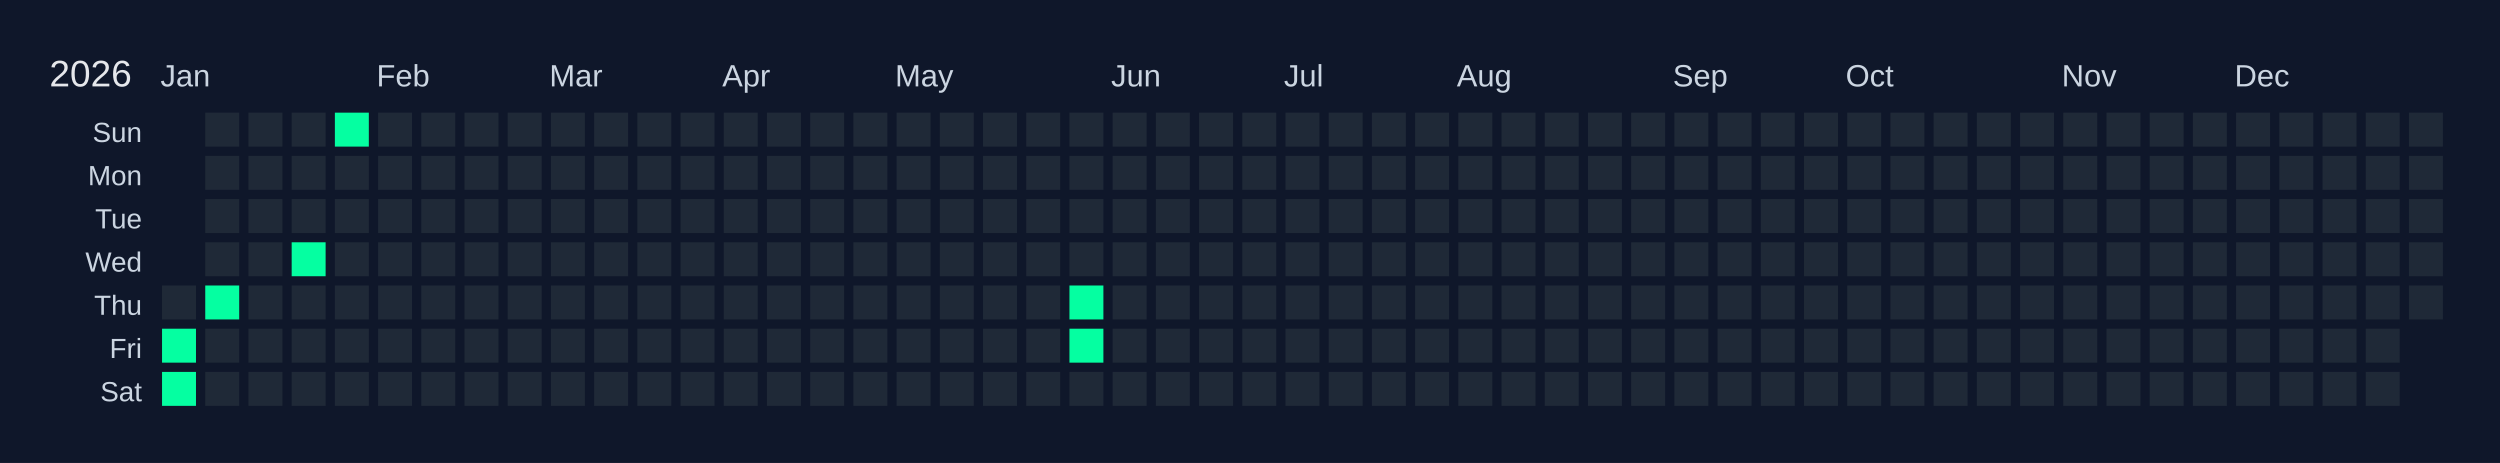
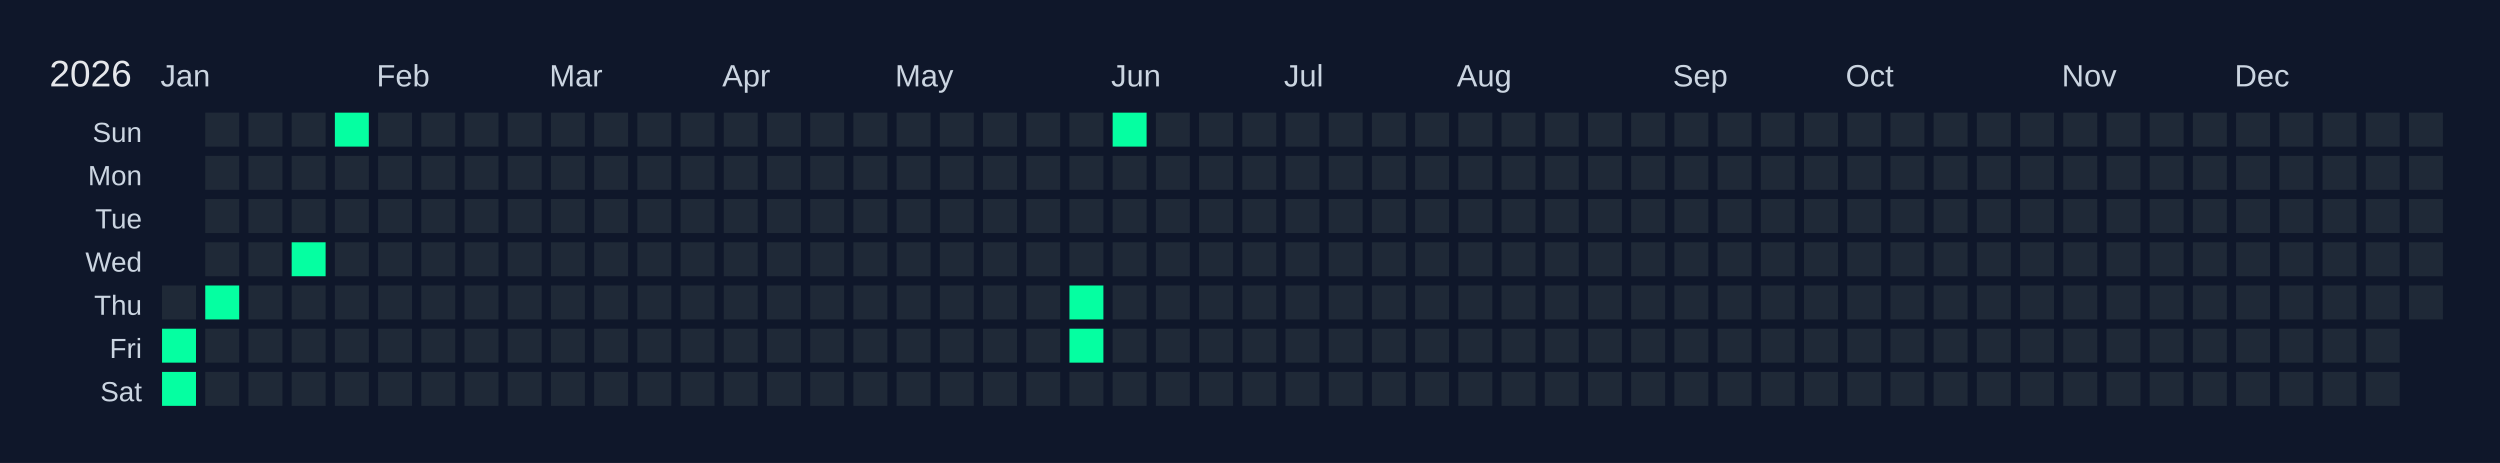
<svg xmlns="http://www.w3.org/2000/svg" width="810" height="150" viewBox="0 0 810 150">
  <rect width="810" height="150" fill="#0f172a" />
  <text x="16" y="28" font-size="12" fill="#e5e7eb" font-family="Arial, sans-serif">2026</text>
  <text x="52" y="28" font-size="10" fill="#cbd5e1" font-family="Arial, sans-serif">Jan</text>
  <text x="122" y="28" font-size="10" fill="#cbd5e1" font-family="Arial, sans-serif">Feb</text>
  <text x="178" y="28" font-size="10" fill="#cbd5e1" font-family="Arial, sans-serif">Mar</text>
  <text x="234" y="28" font-size="10" fill="#cbd5e1" font-family="Arial, sans-serif">Apr</text>
  <text x="290" y="28" font-size="10" fill="#cbd5e1" font-family="Arial, sans-serif">May</text>
  <text x="360" y="28" font-size="10" fill="#cbd5e1" font-family="Arial, sans-serif">Jun</text>
  <text x="416" y="28" font-size="10" fill="#cbd5e1" font-family="Arial, sans-serif">Jul</text>
  <text x="472" y="28" font-size="10" fill="#cbd5e1" font-family="Arial, sans-serif">Aug</text>
  <text x="542" y="28" font-size="10" fill="#cbd5e1" font-family="Arial, sans-serif">Sep</text>
  <text x="598" y="28" font-size="10" fill="#cbd5e1" font-family="Arial, sans-serif">Oct</text>
  <text x="668" y="28" font-size="10" fill="#cbd5e1" font-family="Arial, sans-serif">Nov</text>
  <text x="724" y="28" font-size="10" fill="#cbd5e1" font-family="Arial, sans-serif">Dec</text>
  <text x="46" y="46" font-size="9" fill="#cbd5e1" font-family="Arial, sans-serif" text-anchor="end">Sun</text>
  <text x="46" y="60" font-size="9" fill="#cbd5e1" font-family="Arial, sans-serif" text-anchor="end">Mon</text>
  <text x="46" y="74" font-size="9" fill="#cbd5e1" font-family="Arial, sans-serif" text-anchor="end">Tue</text>
  <text x="46" y="88" font-size="9" fill="#cbd5e1" font-family="Arial, sans-serif" text-anchor="end">Wed</text>
  <text x="46" y="102" font-size="9" fill="#cbd5e1" font-family="Arial, sans-serif" text-anchor="end">Thu</text>
  <text x="46" y="116" font-size="9" fill="#cbd5e1" font-family="Arial, sans-serif" text-anchor="end">Fri</text>
  <text x="46" y="130" font-size="9" fill="#cbd5e1" font-family="Arial, sans-serif" text-anchor="end">Sat</text>
  <g transform="translate(52,36)">
    <rect x="0" y="0" width="12" height="12" fill="#0f172a" stroke="#0f172a" stroke-width="1" />
    <rect x="0" y="14" width="12" height="12" fill="#0f172a" stroke="#0f172a" stroke-width="1" />
    <rect x="0" y="28" width="12" height="12" fill="#0f172a" stroke="#0f172a" stroke-width="1" />
    <rect x="0" y="42" width="12" height="12" fill="#0f172a" stroke="#0f172a" stroke-width="1" />
    <rect x="0" y="56" width="12" height="12" fill="#1f2937" stroke="#0f172a" stroke-width="1" data-date="2026-01-01" />
    <rect x="0" y="70" width="12" height="12" fill="#05ffa1" stroke="#0f172a" stroke-width="1" data-date="2026-01-02" />
    <rect x="0" y="84" width="12" height="12" fill="#05ffa1" stroke="#0f172a" stroke-width="1" data-date="2026-01-03" />
    <rect x="14" y="0" width="12" height="12" fill="#1f2937" stroke="#0f172a" stroke-width="1" data-date="2026-01-04" />
    <rect x="14" y="14" width="12" height="12" fill="#1f2937" stroke="#0f172a" stroke-width="1" data-date="2026-01-05" />
    <rect x="14" y="28" width="12" height="12" fill="#1f2937" stroke="#0f172a" stroke-width="1" data-date="2026-01-06" />
    <rect x="14" y="42" width="12" height="12" fill="#1f2937" stroke="#0f172a" stroke-width="1" data-date="2026-01-07" />
    <rect x="14" y="56" width="12" height="12" fill="#05ffa1" stroke="#0f172a" stroke-width="1" data-date="2026-01-08" />
    <rect x="14" y="70" width="12" height="12" fill="#1f2937" stroke="#0f172a" stroke-width="1" data-date="2026-01-09" />
    <rect x="14" y="84" width="12" height="12" fill="#1f2937" stroke="#0f172a" stroke-width="1" data-date="2026-01-10" />
    <rect x="28" y="0" width="12" height="12" fill="#1f2937" stroke="#0f172a" stroke-width="1" data-date="2026-01-11" />
    <rect x="28" y="14" width="12" height="12" fill="#1f2937" stroke="#0f172a" stroke-width="1" data-date="2026-01-12" />
    <rect x="28" y="28" width="12" height="12" fill="#1f2937" stroke="#0f172a" stroke-width="1" data-date="2026-01-13" />
    <rect x="28" y="42" width="12" height="12" fill="#1f2937" stroke="#0f172a" stroke-width="1" data-date="2026-01-14" />
    <rect x="28" y="56" width="12" height="12" fill="#1f2937" stroke="#0f172a" stroke-width="1" data-date="2026-01-15" />
    <rect x="28" y="70" width="12" height="12" fill="#1f2937" stroke="#0f172a" stroke-width="1" data-date="2026-01-16" />
    <rect x="28" y="84" width="12" height="12" fill="#1f2937" stroke="#0f172a" stroke-width="1" data-date="2026-01-17" />
    <rect x="42" y="0" width="12" height="12" fill="#1f2937" stroke="#0f172a" stroke-width="1" data-date="2026-01-18" />
    <rect x="42" y="14" width="12" height="12" fill="#1f2937" stroke="#0f172a" stroke-width="1" data-date="2026-01-19" />
    <rect x="42" y="28" width="12" height="12" fill="#1f2937" stroke="#0f172a" stroke-width="1" data-date="2026-01-20" />
    <rect x="42" y="42" width="12" height="12" fill="#05ffa1" stroke="#0f172a" stroke-width="1" data-date="2026-01-21" />
    <rect x="42" y="56" width="12" height="12" fill="#1f2937" stroke="#0f172a" stroke-width="1" data-date="2026-01-22" />
    <rect x="42" y="70" width="12" height="12" fill="#1f2937" stroke="#0f172a" stroke-width="1" data-date="2026-01-23" />
    <rect x="42" y="84" width="12" height="12" fill="#1f2937" stroke="#0f172a" stroke-width="1" data-date="2026-01-24" />
    <rect x="56" y="0" width="12" height="12" fill="#05ffa1" stroke="#0f172a" stroke-width="1" data-date="2026-01-25" />
    <rect x="56" y="14" width="12" height="12" fill="#1f2937" stroke="#0f172a" stroke-width="1" data-date="2026-01-26" />
    <rect x="56" y="28" width="12" height="12" fill="#1f2937" stroke="#0f172a" stroke-width="1" data-date="2026-01-27" />
    <rect x="56" y="42" width="12" height="12" fill="#1f2937" stroke="#0f172a" stroke-width="1" data-date="2026-01-28" />
    <rect x="56" y="56" width="12" height="12" fill="#1f2937" stroke="#0f172a" stroke-width="1" data-date="2026-01-29" />
    <rect x="56" y="70" width="12" height="12" fill="#1f2937" stroke="#0f172a" stroke-width="1" data-date="2026-01-30" />
    <rect x="56" y="84" width="12" height="12" fill="#1f2937" stroke="#0f172a" stroke-width="1" data-date="2026-01-31" />
    <rect x="70" y="0" width="12" height="12" fill="#1f2937" stroke="#0f172a" stroke-width="1" data-date="2026-02-01" />
    <rect x="70" y="14" width="12" height="12" fill="#1f2937" stroke="#0f172a" stroke-width="1" data-date="2026-02-02" />
    <rect x="70" y="28" width="12" height="12" fill="#1f2937" stroke="#0f172a" stroke-width="1" data-date="2026-02-03" />
    <rect x="70" y="42" width="12" height="12" fill="#1f2937" stroke="#0f172a" stroke-width="1" data-date="2026-02-04" />
    <rect x="70" y="56" width="12" height="12" fill="#1f2937" stroke="#0f172a" stroke-width="1" data-date="2026-02-05" />
    <rect x="70" y="70" width="12" height="12" fill="#1f2937" stroke="#0f172a" stroke-width="1" data-date="2026-02-06" />
    <rect x="70" y="84" width="12" height="12" fill="#1f2937" stroke="#0f172a" stroke-width="1" data-date="2026-02-07" />
    <rect x="84" y="0" width="12" height="12" fill="#1f2937" stroke="#0f172a" stroke-width="1" data-date="2026-02-08" />
    <rect x="84" y="14" width="12" height="12" fill="#1f2937" stroke="#0f172a" stroke-width="1" data-date="2026-02-09" />
    <rect x="84" y="28" width="12" height="12" fill="#1f2937" stroke="#0f172a" stroke-width="1" data-date="2026-02-10" />
    <rect x="84" y="42" width="12" height="12" fill="#1f2937" stroke="#0f172a" stroke-width="1" data-date="2026-02-11" />
    <rect x="84" y="56" width="12" height="12" fill="#1f2937" stroke="#0f172a" stroke-width="1" data-date="2026-02-12" />
    <rect x="84" y="70" width="12" height="12" fill="#1f2937" stroke="#0f172a" stroke-width="1" data-date="2026-02-13" />
    <rect x="84" y="84" width="12" height="12" fill="#1f2937" stroke="#0f172a" stroke-width="1" data-date="2026-02-14" />
    <rect x="98" y="0" width="12" height="12" fill="#1f2937" stroke="#0f172a" stroke-width="1" data-date="2026-02-15" />
    <rect x="98" y="14" width="12" height="12" fill="#1f2937" stroke="#0f172a" stroke-width="1" data-date="2026-02-16" />
    <rect x="98" y="28" width="12" height="12" fill="#1f2937" stroke="#0f172a" stroke-width="1" data-date="2026-02-17" />
    <rect x="98" y="42" width="12" height="12" fill="#1f2937" stroke="#0f172a" stroke-width="1" data-date="2026-02-18" />
    <rect x="98" y="56" width="12" height="12" fill="#1f2937" stroke="#0f172a" stroke-width="1" data-date="2026-02-19" />
    <rect x="98" y="70" width="12" height="12" fill="#1f2937" stroke="#0f172a" stroke-width="1" data-date="2026-02-20" />
    <rect x="98" y="84" width="12" height="12" fill="#1f2937" stroke="#0f172a" stroke-width="1" data-date="2026-02-21" />
    <rect x="112" y="0" width="12" height="12" fill="#1f2937" stroke="#0f172a" stroke-width="1" data-date="2026-02-22" />
    <rect x="112" y="14" width="12" height="12" fill="#1f2937" stroke="#0f172a" stroke-width="1" data-date="2026-02-23" />
    <rect x="112" y="28" width="12" height="12" fill="#1f2937" stroke="#0f172a" stroke-width="1" data-date="2026-02-24" />
    <rect x="112" y="42" width="12" height="12" fill="#1f2937" stroke="#0f172a" stroke-width="1" data-date="2026-02-25" />
    <rect x="112" y="56" width="12" height="12" fill="#1f2937" stroke="#0f172a" stroke-width="1" data-date="2026-02-26" />
    <rect x="112" y="70" width="12" height="12" fill="#1f2937" stroke="#0f172a" stroke-width="1" data-date="2026-02-27" />
    <rect x="112" y="84" width="12" height="12" fill="#1f2937" stroke="#0f172a" stroke-width="1" data-date="2026-02-28" />
    <rect x="126" y="0" width="12" height="12" fill="#1f2937" stroke="#0f172a" stroke-width="1" data-date="2026-03-01" />
    <rect x="126" y="14" width="12" height="12" fill="#1f2937" stroke="#0f172a" stroke-width="1" data-date="2026-03-02" />
    <rect x="126" y="28" width="12" height="12" fill="#1f2937" stroke="#0f172a" stroke-width="1" data-date="2026-03-03" />
    <rect x="126" y="42" width="12" height="12" fill="#1f2937" stroke="#0f172a" stroke-width="1" data-date="2026-03-04" />
    <rect x="126" y="56" width="12" height="12" fill="#1f2937" stroke="#0f172a" stroke-width="1" data-date="2026-03-05" />
    <rect x="126" y="70" width="12" height="12" fill="#1f2937" stroke="#0f172a" stroke-width="1" data-date="2026-03-06" />
    <rect x="126" y="84" width="12" height="12" fill="#1f2937" stroke="#0f172a" stroke-width="1" data-date="2026-03-07" />
    <rect x="140" y="0" width="12" height="12" fill="#1f2937" stroke="#0f172a" stroke-width="1" data-date="2026-03-08" />
    <rect x="140" y="14" width="12" height="12" fill="#1f2937" stroke="#0f172a" stroke-width="1" data-date="2026-03-09" />
    <rect x="140" y="28" width="12" height="12" fill="#1f2937" stroke="#0f172a" stroke-width="1" data-date="2026-03-10" />
    <rect x="140" y="42" width="12" height="12" fill="#1f2937" stroke="#0f172a" stroke-width="1" data-date="2026-03-11" />
    <rect x="140" y="56" width="12" height="12" fill="#1f2937" stroke="#0f172a" stroke-width="1" data-date="2026-03-12" />
    <rect x="140" y="70" width="12" height="12" fill="#1f2937" stroke="#0f172a" stroke-width="1" data-date="2026-03-13" />
    <rect x="140" y="84" width="12" height="12" fill="#1f2937" stroke="#0f172a" stroke-width="1" data-date="2026-03-14" />
    <rect x="154" y="0" width="12" height="12" fill="#1f2937" stroke="#0f172a" stroke-width="1" data-date="2026-03-15" />
    <rect x="154" y="14" width="12" height="12" fill="#1f2937" stroke="#0f172a" stroke-width="1" data-date="2026-03-16" />
    <rect x="154" y="28" width="12" height="12" fill="#1f2937" stroke="#0f172a" stroke-width="1" data-date="2026-03-17" />
    <rect x="154" y="42" width="12" height="12" fill="#1f2937" stroke="#0f172a" stroke-width="1" data-date="2026-03-18" />
    <rect x="154" y="56" width="12" height="12" fill="#1f2937" stroke="#0f172a" stroke-width="1" data-date="2026-03-19" />
    <rect x="154" y="70" width="12" height="12" fill="#1f2937" stroke="#0f172a" stroke-width="1" data-date="2026-03-20" />
    <rect x="154" y="84" width="12" height="12" fill="#1f2937" stroke="#0f172a" stroke-width="1" data-date="2026-03-21" />
    <rect x="168" y="0" width="12" height="12" fill="#1f2937" stroke="#0f172a" stroke-width="1" data-date="2026-03-22" />
    <rect x="168" y="14" width="12" height="12" fill="#1f2937" stroke="#0f172a" stroke-width="1" data-date="2026-03-23" />
    <rect x="168" y="28" width="12" height="12" fill="#1f2937" stroke="#0f172a" stroke-width="1" data-date="2026-03-24" />
    <rect x="168" y="42" width="12" height="12" fill="#1f2937" stroke="#0f172a" stroke-width="1" data-date="2026-03-25" />
    <rect x="168" y="56" width="12" height="12" fill="#1f2937" stroke="#0f172a" stroke-width="1" data-date="2026-03-26" />
    <rect x="168" y="70" width="12" height="12" fill="#1f2937" stroke="#0f172a" stroke-width="1" data-date="2026-03-27" />
    <rect x="168" y="84" width="12" height="12" fill="#1f2937" stroke="#0f172a" stroke-width="1" data-date="2026-03-28" />
    <rect x="182" y="0" width="12" height="12" fill="#1f2937" stroke="#0f172a" stroke-width="1" data-date="2026-03-29" />
    <rect x="182" y="14" width="12" height="12" fill="#1f2937" stroke="#0f172a" stroke-width="1" data-date="2026-03-30" />
    <rect x="182" y="28" width="12" height="12" fill="#1f2937" stroke="#0f172a" stroke-width="1" data-date="2026-03-31" />
    <rect x="182" y="42" width="12" height="12" fill="#1f2937" stroke="#0f172a" stroke-width="1" data-date="2026-04-01" />
    <rect x="182" y="56" width="12" height="12" fill="#1f2937" stroke="#0f172a" stroke-width="1" data-date="2026-04-02" />
    <rect x="182" y="70" width="12" height="12" fill="#1f2937" stroke="#0f172a" stroke-width="1" data-date="2026-04-03" />
    <rect x="182" y="84" width="12" height="12" fill="#1f2937" stroke="#0f172a" stroke-width="1" data-date="2026-04-04" />
    <rect x="196" y="0" width="12" height="12" fill="#1f2937" stroke="#0f172a" stroke-width="1" data-date="2026-04-05" />
    <rect x="196" y="14" width="12" height="12" fill="#1f2937" stroke="#0f172a" stroke-width="1" data-date="2026-04-06" />
    <rect x="196" y="28" width="12" height="12" fill="#1f2937" stroke="#0f172a" stroke-width="1" data-date="2026-04-07" />
    <rect x="196" y="42" width="12" height="12" fill="#1f2937" stroke="#0f172a" stroke-width="1" data-date="2026-04-08" />
    <rect x="196" y="56" width="12" height="12" fill="#1f2937" stroke="#0f172a" stroke-width="1" data-date="2026-04-09" />
    <rect x="196" y="70" width="12" height="12" fill="#1f2937" stroke="#0f172a" stroke-width="1" data-date="2026-04-10" />
    <rect x="196" y="84" width="12" height="12" fill="#1f2937" stroke="#0f172a" stroke-width="1" data-date="2026-04-11" />
    <rect x="210" y="0" width="12" height="12" fill="#1f2937" stroke="#0f172a" stroke-width="1" data-date="2026-04-12" />
    <rect x="210" y="14" width="12" height="12" fill="#1f2937" stroke="#0f172a" stroke-width="1" data-date="2026-04-13" />
    <rect x="210" y="28" width="12" height="12" fill="#1f2937" stroke="#0f172a" stroke-width="1" data-date="2026-04-14" />
    <rect x="210" y="42" width="12" height="12" fill="#1f2937" stroke="#0f172a" stroke-width="1" data-date="2026-04-15" />
    <rect x="210" y="56" width="12" height="12" fill="#1f2937" stroke="#0f172a" stroke-width="1" data-date="2026-04-16" />
    <rect x="210" y="70" width="12" height="12" fill="#1f2937" stroke="#0f172a" stroke-width="1" data-date="2026-04-17" />
    <rect x="210" y="84" width="12" height="12" fill="#1f2937" stroke="#0f172a" stroke-width="1" data-date="2026-04-18" />
    <rect x="224" y="0" width="12" height="12" fill="#1f2937" stroke="#0f172a" stroke-width="1" data-date="2026-04-19" />
    <rect x="224" y="14" width="12" height="12" fill="#1f2937" stroke="#0f172a" stroke-width="1" data-date="2026-04-20" />
    <rect x="224" y="28" width="12" height="12" fill="#1f2937" stroke="#0f172a" stroke-width="1" data-date="2026-04-21" />
    <rect x="224" y="42" width="12" height="12" fill="#1f2937" stroke="#0f172a" stroke-width="1" data-date="2026-04-22" />
    <rect x="224" y="56" width="12" height="12" fill="#1f2937" stroke="#0f172a" stroke-width="1" data-date="2026-04-23" />
    <rect x="224" y="70" width="12" height="12" fill="#1f2937" stroke="#0f172a" stroke-width="1" data-date="2026-04-24" />
    <rect x="224" y="84" width="12" height="12" fill="#1f2937" stroke="#0f172a" stroke-width="1" data-date="2026-04-25" />
    <rect x="238" y="0" width="12" height="12" fill="#1f2937" stroke="#0f172a" stroke-width="1" data-date="2026-04-26" />
    <rect x="238" y="14" width="12" height="12" fill="#1f2937" stroke="#0f172a" stroke-width="1" data-date="2026-04-27" />
    <rect x="238" y="28" width="12" height="12" fill="#1f2937" stroke="#0f172a" stroke-width="1" data-date="2026-04-28" />
    <rect x="238" y="42" width="12" height="12" fill="#1f2937" stroke="#0f172a" stroke-width="1" data-date="2026-04-29" />
    <rect x="238" y="56" width="12" height="12" fill="#1f2937" stroke="#0f172a" stroke-width="1" data-date="2026-04-30" />
    <rect x="238" y="70" width="12" height="12" fill="#1f2937" stroke="#0f172a" stroke-width="1" data-date="2026-05-01" />
    <rect x="238" y="84" width="12" height="12" fill="#1f2937" stroke="#0f172a" stroke-width="1" data-date="2026-05-02" />
    <rect x="252" y="0" width="12" height="12" fill="#1f2937" stroke="#0f172a" stroke-width="1" data-date="2026-05-03" />
    <rect x="252" y="14" width="12" height="12" fill="#1f2937" stroke="#0f172a" stroke-width="1" data-date="2026-05-04" />
    <rect x="252" y="28" width="12" height="12" fill="#1f2937" stroke="#0f172a" stroke-width="1" data-date="2026-05-05" />
    <rect x="252" y="42" width="12" height="12" fill="#1f2937" stroke="#0f172a" stroke-width="1" data-date="2026-05-06" />
    <rect x="252" y="56" width="12" height="12" fill="#1f2937" stroke="#0f172a" stroke-width="1" data-date="2026-05-07" />
    <rect x="252" y="70" width="12" height="12" fill="#1f2937" stroke="#0f172a" stroke-width="1" data-date="2026-05-08" />
    <rect x="252" y="84" width="12" height="12" fill="#1f2937" stroke="#0f172a" stroke-width="1" data-date="2026-05-09" />
    <rect x="266" y="0" width="12" height="12" fill="#1f2937" stroke="#0f172a" stroke-width="1" data-date="2026-05-10" />
    <rect x="266" y="14" width="12" height="12" fill="#1f2937" stroke="#0f172a" stroke-width="1" data-date="2026-05-11" />
    <rect x="266" y="28" width="12" height="12" fill="#1f2937" stroke="#0f172a" stroke-width="1" data-date="2026-05-12" />
    <rect x="266" y="42" width="12" height="12" fill="#1f2937" stroke="#0f172a" stroke-width="1" data-date="2026-05-13" />
    <rect x="266" y="56" width="12" height="12" fill="#1f2937" stroke="#0f172a" stroke-width="1" data-date="2026-05-14" />
    <rect x="266" y="70" width="12" height="12" fill="#1f2937" stroke="#0f172a" stroke-width="1" data-date="2026-05-15" />
    <rect x="266" y="84" width="12" height="12" fill="#1f2937" stroke="#0f172a" stroke-width="1" data-date="2026-05-16" />
    <rect x="280" y="0" width="12" height="12" fill="#1f2937" stroke="#0f172a" stroke-width="1" data-date="2026-05-17" />
    <rect x="280" y="14" width="12" height="12" fill="#1f2937" stroke="#0f172a" stroke-width="1" data-date="2026-05-18" />
    <rect x="280" y="28" width="12" height="12" fill="#1f2937" stroke="#0f172a" stroke-width="1" data-date="2026-05-19" />
    <rect x="280" y="42" width="12" height="12" fill="#1f2937" stroke="#0f172a" stroke-width="1" data-date="2026-05-20" />
    <rect x="280" y="56" width="12" height="12" fill="#1f2937" stroke="#0f172a" stroke-width="1" data-date="2026-05-21" />
    <rect x="280" y="70" width="12" height="12" fill="#1f2937" stroke="#0f172a" stroke-width="1" data-date="2026-05-22" />
    <rect x="280" y="84" width="12" height="12" fill="#1f2937" stroke="#0f172a" stroke-width="1" data-date="2026-05-23" />
    <rect x="294" y="0" width="12" height="12" fill="#1f2937" stroke="#0f172a" stroke-width="1" data-date="2026-05-24" />
    <rect x="294" y="14" width="12" height="12" fill="#1f2937" stroke="#0f172a" stroke-width="1" data-date="2026-05-25" />
    <rect x="294" y="28" width="12" height="12" fill="#1f2937" stroke="#0f172a" stroke-width="1" data-date="2026-05-26" />
    <rect x="294" y="42" width="12" height="12" fill="#1f2937" stroke="#0f172a" stroke-width="1" data-date="2026-05-27" />
    <rect x="294" y="56" width="12" height="12" fill="#05ffa1" stroke="#0f172a" stroke-width="1" data-date="2026-05-28" />
    <rect x="294" y="70" width="12" height="12" fill="#05ffa1" stroke="#0f172a" stroke-width="1" data-date="2026-05-29" />
    <rect x="294" y="84" width="12" height="12" fill="#1f2937" stroke="#0f172a" stroke-width="1" data-date="2026-05-30" />
-     <rect x="308" y="0" width="12" height="12" fill="#1f2937" stroke="#0f172a" stroke-width="1" data-date="2026-05-31" />
+     <rect x="308" y="0" width="12" height="12" fill="#05ffa1" stroke="#0f172a" stroke-width="1" data-date="2026-05-31" />
    <rect x="308" y="14" width="12" height="12" fill="#1f2937" stroke="#0f172a" stroke-width="1" data-date="2026-06-01" />
    <rect x="308" y="28" width="12" height="12" fill="#1f2937" stroke="#0f172a" stroke-width="1" data-date="2026-06-02" />
    <rect x="308" y="42" width="12" height="12" fill="#1f2937" stroke="#0f172a" stroke-width="1" data-date="2026-06-03" />
    <rect x="308" y="56" width="12" height="12" fill="#1f2937" stroke="#0f172a" stroke-width="1" data-date="2026-06-04" />
    <rect x="308" y="70" width="12" height="12" fill="#1f2937" stroke="#0f172a" stroke-width="1" data-date="2026-06-05" />
    <rect x="308" y="84" width="12" height="12" fill="#1f2937" stroke="#0f172a" stroke-width="1" data-date="2026-06-06" />
    <rect x="322" y="0" width="12" height="12" fill="#1f2937" stroke="#0f172a" stroke-width="1" data-date="2026-06-07" />
    <rect x="322" y="14" width="12" height="12" fill="#1f2937" stroke="#0f172a" stroke-width="1" data-date="2026-06-08" />
    <rect x="322" y="28" width="12" height="12" fill="#1f2937" stroke="#0f172a" stroke-width="1" data-date="2026-06-09" />
    <rect x="322" y="42" width="12" height="12" fill="#1f2937" stroke="#0f172a" stroke-width="1" data-date="2026-06-10" />
    <rect x="322" y="56" width="12" height="12" fill="#1f2937" stroke="#0f172a" stroke-width="1" data-date="2026-06-11" />
    <rect x="322" y="70" width="12" height="12" fill="#1f2937" stroke="#0f172a" stroke-width="1" data-date="2026-06-12" />
    <rect x="322" y="84" width="12" height="12" fill="#1f2937" stroke="#0f172a" stroke-width="1" data-date="2026-06-13" />
    <rect x="336" y="0" width="12" height="12" fill="#1f2937" stroke="#0f172a" stroke-width="1" data-date="2026-06-14" />
    <rect x="336" y="14" width="12" height="12" fill="#1f2937" stroke="#0f172a" stroke-width="1" data-date="2026-06-15" />
    <rect x="336" y="28" width="12" height="12" fill="#1f2937" stroke="#0f172a" stroke-width="1" data-date="2026-06-16" />
    <rect x="336" y="42" width="12" height="12" fill="#1f2937" stroke="#0f172a" stroke-width="1" data-date="2026-06-17" />
    <rect x="336" y="56" width="12" height="12" fill="#1f2937" stroke="#0f172a" stroke-width="1" data-date="2026-06-18" />
    <rect x="336" y="70" width="12" height="12" fill="#1f2937" stroke="#0f172a" stroke-width="1" data-date="2026-06-19" />
    <rect x="336" y="84" width="12" height="12" fill="#1f2937" stroke="#0f172a" stroke-width="1" data-date="2026-06-20" />
    <rect x="350" y="0" width="12" height="12" fill="#1f2937" stroke="#0f172a" stroke-width="1" data-date="2026-06-21" />
    <rect x="350" y="14" width="12" height="12" fill="#1f2937" stroke="#0f172a" stroke-width="1" data-date="2026-06-22" />
    <rect x="350" y="28" width="12" height="12" fill="#1f2937" stroke="#0f172a" stroke-width="1" data-date="2026-06-23" />
    <rect x="350" y="42" width="12" height="12" fill="#1f2937" stroke="#0f172a" stroke-width="1" data-date="2026-06-24" />
    <rect x="350" y="56" width="12" height="12" fill="#1f2937" stroke="#0f172a" stroke-width="1" data-date="2026-06-25" />
    <rect x="350" y="70" width="12" height="12" fill="#1f2937" stroke="#0f172a" stroke-width="1" data-date="2026-06-26" />
    <rect x="350" y="84" width="12" height="12" fill="#1f2937" stroke="#0f172a" stroke-width="1" data-date="2026-06-27" />
    <rect x="364" y="0" width="12" height="12" fill="#1f2937" stroke="#0f172a" stroke-width="1" data-date="2026-06-28" />
    <rect x="364" y="14" width="12" height="12" fill="#1f2937" stroke="#0f172a" stroke-width="1" data-date="2026-06-29" />
    <rect x="364" y="28" width="12" height="12" fill="#1f2937" stroke="#0f172a" stroke-width="1" data-date="2026-06-30" />
    <rect x="364" y="42" width="12" height="12" fill="#1f2937" stroke="#0f172a" stroke-width="1" data-date="2026-07-01" />
    <rect x="364" y="56" width="12" height="12" fill="#1f2937" stroke="#0f172a" stroke-width="1" data-date="2026-07-02" />
    <rect x="364" y="70" width="12" height="12" fill="#1f2937" stroke="#0f172a" stroke-width="1" data-date="2026-07-03" />
    <rect x="364" y="84" width="12" height="12" fill="#1f2937" stroke="#0f172a" stroke-width="1" data-date="2026-07-04" />
    <rect x="378" y="0" width="12" height="12" fill="#1f2937" stroke="#0f172a" stroke-width="1" data-date="2026-07-05" />
    <rect x="378" y="14" width="12" height="12" fill="#1f2937" stroke="#0f172a" stroke-width="1" data-date="2026-07-06" />
    <rect x="378" y="28" width="12" height="12" fill="#1f2937" stroke="#0f172a" stroke-width="1" data-date="2026-07-07" />
    <rect x="378" y="42" width="12" height="12" fill="#1f2937" stroke="#0f172a" stroke-width="1" data-date="2026-07-08" />
    <rect x="378" y="56" width="12" height="12" fill="#1f2937" stroke="#0f172a" stroke-width="1" data-date="2026-07-09" />
    <rect x="378" y="70" width="12" height="12" fill="#1f2937" stroke="#0f172a" stroke-width="1" data-date="2026-07-10" />
    <rect x="378" y="84" width="12" height="12" fill="#1f2937" stroke="#0f172a" stroke-width="1" data-date="2026-07-11" />
    <rect x="392" y="0" width="12" height="12" fill="#1f2937" stroke="#0f172a" stroke-width="1" data-date="2026-07-12" />
    <rect x="392" y="14" width="12" height="12" fill="#1f2937" stroke="#0f172a" stroke-width="1" data-date="2026-07-13" />
    <rect x="392" y="28" width="12" height="12" fill="#1f2937" stroke="#0f172a" stroke-width="1" data-date="2026-07-14" />
    <rect x="392" y="42" width="12" height="12" fill="#1f2937" stroke="#0f172a" stroke-width="1" data-date="2026-07-15" />
    <rect x="392" y="56" width="12" height="12" fill="#1f2937" stroke="#0f172a" stroke-width="1" data-date="2026-07-16" />
    <rect x="392" y="70" width="12" height="12" fill="#1f2937" stroke="#0f172a" stroke-width="1" data-date="2026-07-17" />
    <rect x="392" y="84" width="12" height="12" fill="#1f2937" stroke="#0f172a" stroke-width="1" data-date="2026-07-18" />
    <rect x="406" y="0" width="12" height="12" fill="#1f2937" stroke="#0f172a" stroke-width="1" data-date="2026-07-19" />
    <rect x="406" y="14" width="12" height="12" fill="#1f2937" stroke="#0f172a" stroke-width="1" data-date="2026-07-20" />
    <rect x="406" y="28" width="12" height="12" fill="#1f2937" stroke="#0f172a" stroke-width="1" data-date="2026-07-21" />
    <rect x="406" y="42" width="12" height="12" fill="#1f2937" stroke="#0f172a" stroke-width="1" data-date="2026-07-22" />
    <rect x="406" y="56" width="12" height="12" fill="#1f2937" stroke="#0f172a" stroke-width="1" data-date="2026-07-23" />
    <rect x="406" y="70" width="12" height="12" fill="#1f2937" stroke="#0f172a" stroke-width="1" data-date="2026-07-24" />
    <rect x="406" y="84" width="12" height="12" fill="#1f2937" stroke="#0f172a" stroke-width="1" data-date="2026-07-25" />
    <rect x="420" y="0" width="12" height="12" fill="#1f2937" stroke="#0f172a" stroke-width="1" data-date="2026-07-26" />
    <rect x="420" y="14" width="12" height="12" fill="#1f2937" stroke="#0f172a" stroke-width="1" data-date="2026-07-27" />
    <rect x="420" y="28" width="12" height="12" fill="#1f2937" stroke="#0f172a" stroke-width="1" data-date="2026-07-28" />
    <rect x="420" y="42" width="12" height="12" fill="#1f2937" stroke="#0f172a" stroke-width="1" data-date="2026-07-29" />
    <rect x="420" y="56" width="12" height="12" fill="#1f2937" stroke="#0f172a" stroke-width="1" data-date="2026-07-30" />
    <rect x="420" y="70" width="12" height="12" fill="#1f2937" stroke="#0f172a" stroke-width="1" data-date="2026-07-31" />
    <rect x="420" y="84" width="12" height="12" fill="#1f2937" stroke="#0f172a" stroke-width="1" data-date="2026-08-01" />
    <rect x="434" y="0" width="12" height="12" fill="#1f2937" stroke="#0f172a" stroke-width="1" data-date="2026-08-02" />
    <rect x="434" y="14" width="12" height="12" fill="#1f2937" stroke="#0f172a" stroke-width="1" data-date="2026-08-03" />
    <rect x="434" y="28" width="12" height="12" fill="#1f2937" stroke="#0f172a" stroke-width="1" data-date="2026-08-04" />
    <rect x="434" y="42" width="12" height="12" fill="#1f2937" stroke="#0f172a" stroke-width="1" data-date="2026-08-05" />
    <rect x="434" y="56" width="12" height="12" fill="#1f2937" stroke="#0f172a" stroke-width="1" data-date="2026-08-06" />
    <rect x="434" y="70" width="12" height="12" fill="#1f2937" stroke="#0f172a" stroke-width="1" data-date="2026-08-07" />
    <rect x="434" y="84" width="12" height="12" fill="#1f2937" stroke="#0f172a" stroke-width="1" data-date="2026-08-08" />
    <rect x="448" y="0" width="12" height="12" fill="#1f2937" stroke="#0f172a" stroke-width="1" data-date="2026-08-09" />
    <rect x="448" y="14" width="12" height="12" fill="#1f2937" stroke="#0f172a" stroke-width="1" data-date="2026-08-10" />
    <rect x="448" y="28" width="12" height="12" fill="#1f2937" stroke="#0f172a" stroke-width="1" data-date="2026-08-11" />
    <rect x="448" y="42" width="12" height="12" fill="#1f2937" stroke="#0f172a" stroke-width="1" data-date="2026-08-12" />
    <rect x="448" y="56" width="12" height="12" fill="#1f2937" stroke="#0f172a" stroke-width="1" data-date="2026-08-13" />
    <rect x="448" y="70" width="12" height="12" fill="#1f2937" stroke="#0f172a" stroke-width="1" data-date="2026-08-14" />
    <rect x="448" y="84" width="12" height="12" fill="#1f2937" stroke="#0f172a" stroke-width="1" data-date="2026-08-15" />
    <rect x="462" y="0" width="12" height="12" fill="#1f2937" stroke="#0f172a" stroke-width="1" data-date="2026-08-16" />
    <rect x="462" y="14" width="12" height="12" fill="#1f2937" stroke="#0f172a" stroke-width="1" data-date="2026-08-17" />
    <rect x="462" y="28" width="12" height="12" fill="#1f2937" stroke="#0f172a" stroke-width="1" data-date="2026-08-18" />
    <rect x="462" y="42" width="12" height="12" fill="#1f2937" stroke="#0f172a" stroke-width="1" data-date="2026-08-19" />
    <rect x="462" y="56" width="12" height="12" fill="#1f2937" stroke="#0f172a" stroke-width="1" data-date="2026-08-20" />
    <rect x="462" y="70" width="12" height="12" fill="#1f2937" stroke="#0f172a" stroke-width="1" data-date="2026-08-21" />
    <rect x="462" y="84" width="12" height="12" fill="#1f2937" stroke="#0f172a" stroke-width="1" data-date="2026-08-22" />
    <rect x="476" y="0" width="12" height="12" fill="#1f2937" stroke="#0f172a" stroke-width="1" data-date="2026-08-23" />
    <rect x="476" y="14" width="12" height="12" fill="#1f2937" stroke="#0f172a" stroke-width="1" data-date="2026-08-24" />
    <rect x="476" y="28" width="12" height="12" fill="#1f2937" stroke="#0f172a" stroke-width="1" data-date="2026-08-25" />
    <rect x="476" y="42" width="12" height="12" fill="#1f2937" stroke="#0f172a" stroke-width="1" data-date="2026-08-26" />
    <rect x="476" y="56" width="12" height="12" fill="#1f2937" stroke="#0f172a" stroke-width="1" data-date="2026-08-27" />
    <rect x="476" y="70" width="12" height="12" fill="#1f2937" stroke="#0f172a" stroke-width="1" data-date="2026-08-28" />
    <rect x="476" y="84" width="12" height="12" fill="#1f2937" stroke="#0f172a" stroke-width="1" data-date="2026-08-29" />
    <rect x="490" y="0" width="12" height="12" fill="#1f2937" stroke="#0f172a" stroke-width="1" data-date="2026-08-30" />
    <rect x="490" y="14" width="12" height="12" fill="#1f2937" stroke="#0f172a" stroke-width="1" data-date="2026-08-31" />
    <rect x="490" y="28" width="12" height="12" fill="#1f2937" stroke="#0f172a" stroke-width="1" data-date="2026-09-01" />
    <rect x="490" y="42" width="12" height="12" fill="#1f2937" stroke="#0f172a" stroke-width="1" data-date="2026-09-02" />
    <rect x="490" y="56" width="12" height="12" fill="#1f2937" stroke="#0f172a" stroke-width="1" data-date="2026-09-03" />
    <rect x="490" y="70" width="12" height="12" fill="#1f2937" stroke="#0f172a" stroke-width="1" data-date="2026-09-04" />
    <rect x="490" y="84" width="12" height="12" fill="#1f2937" stroke="#0f172a" stroke-width="1" data-date="2026-09-05" />
    <rect x="504" y="0" width="12" height="12" fill="#1f2937" stroke="#0f172a" stroke-width="1" data-date="2026-09-06" />
    <rect x="504" y="14" width="12" height="12" fill="#1f2937" stroke="#0f172a" stroke-width="1" data-date="2026-09-07" />
    <rect x="504" y="28" width="12" height="12" fill="#1f2937" stroke="#0f172a" stroke-width="1" data-date="2026-09-08" />
    <rect x="504" y="42" width="12" height="12" fill="#1f2937" stroke="#0f172a" stroke-width="1" data-date="2026-09-09" />
    <rect x="504" y="56" width="12" height="12" fill="#1f2937" stroke="#0f172a" stroke-width="1" data-date="2026-09-10" />
    <rect x="504" y="70" width="12" height="12" fill="#1f2937" stroke="#0f172a" stroke-width="1" data-date="2026-09-11" />
    <rect x="504" y="84" width="12" height="12" fill="#1f2937" stroke="#0f172a" stroke-width="1" data-date="2026-09-12" />
    <rect x="518" y="0" width="12" height="12" fill="#1f2937" stroke="#0f172a" stroke-width="1" data-date="2026-09-13" />
    <rect x="518" y="14" width="12" height="12" fill="#1f2937" stroke="#0f172a" stroke-width="1" data-date="2026-09-14" />
    <rect x="518" y="28" width="12" height="12" fill="#1f2937" stroke="#0f172a" stroke-width="1" data-date="2026-09-15" />
    <rect x="518" y="42" width="12" height="12" fill="#1f2937" stroke="#0f172a" stroke-width="1" data-date="2026-09-16" />
    <rect x="518" y="56" width="12" height="12" fill="#1f2937" stroke="#0f172a" stroke-width="1" data-date="2026-09-17" />
    <rect x="518" y="70" width="12" height="12" fill="#1f2937" stroke="#0f172a" stroke-width="1" data-date="2026-09-18" />
    <rect x="518" y="84" width="12" height="12" fill="#1f2937" stroke="#0f172a" stroke-width="1" data-date="2026-09-19" />
    <rect x="532" y="0" width="12" height="12" fill="#1f2937" stroke="#0f172a" stroke-width="1" data-date="2026-09-20" />
    <rect x="532" y="14" width="12" height="12" fill="#1f2937" stroke="#0f172a" stroke-width="1" data-date="2026-09-21" />
    <rect x="532" y="28" width="12" height="12" fill="#1f2937" stroke="#0f172a" stroke-width="1" data-date="2026-09-22" />
    <rect x="532" y="42" width="12" height="12" fill="#1f2937" stroke="#0f172a" stroke-width="1" data-date="2026-09-23" />
    <rect x="532" y="56" width="12" height="12" fill="#1f2937" stroke="#0f172a" stroke-width="1" data-date="2026-09-24" />
    <rect x="532" y="70" width="12" height="12" fill="#1f2937" stroke="#0f172a" stroke-width="1" data-date="2026-09-25" />
    <rect x="532" y="84" width="12" height="12" fill="#1f2937" stroke="#0f172a" stroke-width="1" data-date="2026-09-26" />
    <rect x="546" y="0" width="12" height="12" fill="#1f2937" stroke="#0f172a" stroke-width="1" data-date="2026-09-27" />
    <rect x="546" y="14" width="12" height="12" fill="#1f2937" stroke="#0f172a" stroke-width="1" data-date="2026-09-28" />
    <rect x="546" y="28" width="12" height="12" fill="#1f2937" stroke="#0f172a" stroke-width="1" data-date="2026-09-29" />
    <rect x="546" y="42" width="12" height="12" fill="#1f2937" stroke="#0f172a" stroke-width="1" data-date="2026-09-30" />
    <rect x="546" y="56" width="12" height="12" fill="#1f2937" stroke="#0f172a" stroke-width="1" data-date="2026-10-01" />
    <rect x="546" y="70" width="12" height="12" fill="#1f2937" stroke="#0f172a" stroke-width="1" data-date="2026-10-02" />
    <rect x="546" y="84" width="12" height="12" fill="#1f2937" stroke="#0f172a" stroke-width="1" data-date="2026-10-03" />
    <rect x="560" y="0" width="12" height="12" fill="#1f2937" stroke="#0f172a" stroke-width="1" data-date="2026-10-04" />
    <rect x="560" y="14" width="12" height="12" fill="#1f2937" stroke="#0f172a" stroke-width="1" data-date="2026-10-05" />
    <rect x="560" y="28" width="12" height="12" fill="#1f2937" stroke="#0f172a" stroke-width="1" data-date="2026-10-06" />
    <rect x="560" y="42" width="12" height="12" fill="#1f2937" stroke="#0f172a" stroke-width="1" data-date="2026-10-07" />
    <rect x="560" y="56" width="12" height="12" fill="#1f2937" stroke="#0f172a" stroke-width="1" data-date="2026-10-08" />
    <rect x="560" y="70" width="12" height="12" fill="#1f2937" stroke="#0f172a" stroke-width="1" data-date="2026-10-09" />
    <rect x="560" y="84" width="12" height="12" fill="#1f2937" stroke="#0f172a" stroke-width="1" data-date="2026-10-10" />
    <rect x="574" y="0" width="12" height="12" fill="#1f2937" stroke="#0f172a" stroke-width="1" data-date="2026-10-11" />
    <rect x="574" y="14" width="12" height="12" fill="#1f2937" stroke="#0f172a" stroke-width="1" data-date="2026-10-12" />
    <rect x="574" y="28" width="12" height="12" fill="#1f2937" stroke="#0f172a" stroke-width="1" data-date="2026-10-13" />
    <rect x="574" y="42" width="12" height="12" fill="#1f2937" stroke="#0f172a" stroke-width="1" data-date="2026-10-14" />
    <rect x="574" y="56" width="12" height="12" fill="#1f2937" stroke="#0f172a" stroke-width="1" data-date="2026-10-15" />
    <rect x="574" y="70" width="12" height="12" fill="#1f2937" stroke="#0f172a" stroke-width="1" data-date="2026-10-16" />
    <rect x="574" y="84" width="12" height="12" fill="#1f2937" stroke="#0f172a" stroke-width="1" data-date="2026-10-17" />
    <rect x="588" y="0" width="12" height="12" fill="#1f2937" stroke="#0f172a" stroke-width="1" data-date="2026-10-18" />
    <rect x="588" y="14" width="12" height="12" fill="#1f2937" stroke="#0f172a" stroke-width="1" data-date="2026-10-19" />
    <rect x="588" y="28" width="12" height="12" fill="#1f2937" stroke="#0f172a" stroke-width="1" data-date="2026-10-20" />
    <rect x="588" y="42" width="12" height="12" fill="#1f2937" stroke="#0f172a" stroke-width="1" data-date="2026-10-21" />
    <rect x="588" y="56" width="12" height="12" fill="#1f2937" stroke="#0f172a" stroke-width="1" data-date="2026-10-22" />
    <rect x="588" y="70" width="12" height="12" fill="#1f2937" stroke="#0f172a" stroke-width="1" data-date="2026-10-23" />
    <rect x="588" y="84" width="12" height="12" fill="#1f2937" stroke="#0f172a" stroke-width="1" data-date="2026-10-24" />
    <rect x="602" y="0" width="12" height="12" fill="#1f2937" stroke="#0f172a" stroke-width="1" data-date="2026-10-25" />
    <rect x="602" y="14" width="12" height="12" fill="#1f2937" stroke="#0f172a" stroke-width="1" data-date="2026-10-26" />
    <rect x="602" y="28" width="12" height="12" fill="#1f2937" stroke="#0f172a" stroke-width="1" data-date="2026-10-27" />
    <rect x="602" y="42" width="12" height="12" fill="#1f2937" stroke="#0f172a" stroke-width="1" data-date="2026-10-28" />
    <rect x="602" y="56" width="12" height="12" fill="#1f2937" stroke="#0f172a" stroke-width="1" data-date="2026-10-29" />
    <rect x="602" y="70" width="12" height="12" fill="#1f2937" stroke="#0f172a" stroke-width="1" data-date="2026-10-30" />
    <rect x="602" y="84" width="12" height="12" fill="#1f2937" stroke="#0f172a" stroke-width="1" data-date="2026-10-31" />
    <rect x="616" y="0" width="12" height="12" fill="#1f2937" stroke="#0f172a" stroke-width="1" data-date="2026-11-01" />
    <rect x="616" y="14" width="12" height="12" fill="#1f2937" stroke="#0f172a" stroke-width="1" data-date="2026-11-02" />
    <rect x="616" y="28" width="12" height="12" fill="#1f2937" stroke="#0f172a" stroke-width="1" data-date="2026-11-03" />
    <rect x="616" y="42" width="12" height="12" fill="#1f2937" stroke="#0f172a" stroke-width="1" data-date="2026-11-04" />
    <rect x="616" y="56" width="12" height="12" fill="#1f2937" stroke="#0f172a" stroke-width="1" data-date="2026-11-05" />
    <rect x="616" y="70" width="12" height="12" fill="#1f2937" stroke="#0f172a" stroke-width="1" data-date="2026-11-06" />
    <rect x="616" y="84" width="12" height="12" fill="#1f2937" stroke="#0f172a" stroke-width="1" data-date="2026-11-07" />
    <rect x="630" y="0" width="12" height="12" fill="#1f2937" stroke="#0f172a" stroke-width="1" data-date="2026-11-08" />
    <rect x="630" y="14" width="12" height="12" fill="#1f2937" stroke="#0f172a" stroke-width="1" data-date="2026-11-09" />
    <rect x="630" y="28" width="12" height="12" fill="#1f2937" stroke="#0f172a" stroke-width="1" data-date="2026-11-10" />
    <rect x="630" y="42" width="12" height="12" fill="#1f2937" stroke="#0f172a" stroke-width="1" data-date="2026-11-11" />
    <rect x="630" y="56" width="12" height="12" fill="#1f2937" stroke="#0f172a" stroke-width="1" data-date="2026-11-12" />
    <rect x="630" y="70" width="12" height="12" fill="#1f2937" stroke="#0f172a" stroke-width="1" data-date="2026-11-13" />
    <rect x="630" y="84" width="12" height="12" fill="#1f2937" stroke="#0f172a" stroke-width="1" data-date="2026-11-14" />
    <rect x="644" y="0" width="12" height="12" fill="#1f2937" stroke="#0f172a" stroke-width="1" data-date="2026-11-15" />
    <rect x="644" y="14" width="12" height="12" fill="#1f2937" stroke="#0f172a" stroke-width="1" data-date="2026-11-16" />
    <rect x="644" y="28" width="12" height="12" fill="#1f2937" stroke="#0f172a" stroke-width="1" data-date="2026-11-17" />
    <rect x="644" y="42" width="12" height="12" fill="#1f2937" stroke="#0f172a" stroke-width="1" data-date="2026-11-18" />
    <rect x="644" y="56" width="12" height="12" fill="#1f2937" stroke="#0f172a" stroke-width="1" data-date="2026-11-19" />
    <rect x="644" y="70" width="12" height="12" fill="#1f2937" stroke="#0f172a" stroke-width="1" data-date="2026-11-20" />
    <rect x="644" y="84" width="12" height="12" fill="#1f2937" stroke="#0f172a" stroke-width="1" data-date="2026-11-21" />
    <rect x="658" y="0" width="12" height="12" fill="#1f2937" stroke="#0f172a" stroke-width="1" data-date="2026-11-22" />
    <rect x="658" y="14" width="12" height="12" fill="#1f2937" stroke="#0f172a" stroke-width="1" data-date="2026-11-23" />
    <rect x="658" y="28" width="12" height="12" fill="#1f2937" stroke="#0f172a" stroke-width="1" data-date="2026-11-24" />
    <rect x="658" y="42" width="12" height="12" fill="#1f2937" stroke="#0f172a" stroke-width="1" data-date="2026-11-25" />
    <rect x="658" y="56" width="12" height="12" fill="#1f2937" stroke="#0f172a" stroke-width="1" data-date="2026-11-26" />
    <rect x="658" y="70" width="12" height="12" fill="#1f2937" stroke="#0f172a" stroke-width="1" data-date="2026-11-27" />
    <rect x="658" y="84" width="12" height="12" fill="#1f2937" stroke="#0f172a" stroke-width="1" data-date="2026-11-28" />
    <rect x="672" y="0" width="12" height="12" fill="#1f2937" stroke="#0f172a" stroke-width="1" data-date="2026-11-29" />
    <rect x="672" y="14" width="12" height="12" fill="#1f2937" stroke="#0f172a" stroke-width="1" data-date="2026-11-30" />
    <rect x="672" y="28" width="12" height="12" fill="#1f2937" stroke="#0f172a" stroke-width="1" data-date="2026-12-01" />
    <rect x="672" y="42" width="12" height="12" fill="#1f2937" stroke="#0f172a" stroke-width="1" data-date="2026-12-02" />
    <rect x="672" y="56" width="12" height="12" fill="#1f2937" stroke="#0f172a" stroke-width="1" data-date="2026-12-03" />
    <rect x="672" y="70" width="12" height="12" fill="#1f2937" stroke="#0f172a" stroke-width="1" data-date="2026-12-04" />
    <rect x="672" y="84" width="12" height="12" fill="#1f2937" stroke="#0f172a" stroke-width="1" data-date="2026-12-05" />
    <rect x="686" y="0" width="12" height="12" fill="#1f2937" stroke="#0f172a" stroke-width="1" data-date="2026-12-06" />
    <rect x="686" y="14" width="12" height="12" fill="#1f2937" stroke="#0f172a" stroke-width="1" data-date="2026-12-07" />
    <rect x="686" y="28" width="12" height="12" fill="#1f2937" stroke="#0f172a" stroke-width="1" data-date="2026-12-08" />
    <rect x="686" y="42" width="12" height="12" fill="#1f2937" stroke="#0f172a" stroke-width="1" data-date="2026-12-09" />
    <rect x="686" y="56" width="12" height="12" fill="#1f2937" stroke="#0f172a" stroke-width="1" data-date="2026-12-10" />
    <rect x="686" y="70" width="12" height="12" fill="#1f2937" stroke="#0f172a" stroke-width="1" data-date="2026-12-11" />
    <rect x="686" y="84" width="12" height="12" fill="#1f2937" stroke="#0f172a" stroke-width="1" data-date="2026-12-12" />
    <rect x="700" y="0" width="12" height="12" fill="#1f2937" stroke="#0f172a" stroke-width="1" data-date="2026-12-13" />
    <rect x="700" y="14" width="12" height="12" fill="#1f2937" stroke="#0f172a" stroke-width="1" data-date="2026-12-14" />
    <rect x="700" y="28" width="12" height="12" fill="#1f2937" stroke="#0f172a" stroke-width="1" data-date="2026-12-15" />
    <rect x="700" y="42" width="12" height="12" fill="#1f2937" stroke="#0f172a" stroke-width="1" data-date="2026-12-16" />
    <rect x="700" y="56" width="12" height="12" fill="#1f2937" stroke="#0f172a" stroke-width="1" data-date="2026-12-17" />
    <rect x="700" y="70" width="12" height="12" fill="#1f2937" stroke="#0f172a" stroke-width="1" data-date="2026-12-18" />
    <rect x="700" y="84" width="12" height="12" fill="#1f2937" stroke="#0f172a" stroke-width="1" data-date="2026-12-19" />
    <rect x="714" y="0" width="12" height="12" fill="#1f2937" stroke="#0f172a" stroke-width="1" data-date="2026-12-20" />
    <rect x="714" y="14" width="12" height="12" fill="#1f2937" stroke="#0f172a" stroke-width="1" data-date="2026-12-21" />
    <rect x="714" y="28" width="12" height="12" fill="#1f2937" stroke="#0f172a" stroke-width="1" data-date="2026-12-22" />
    <rect x="714" y="42" width="12" height="12" fill="#1f2937" stroke="#0f172a" stroke-width="1" data-date="2026-12-23" />
    <rect x="714" y="56" width="12" height="12" fill="#1f2937" stroke="#0f172a" stroke-width="1" data-date="2026-12-24" />
    <rect x="714" y="70" width="12" height="12" fill="#1f2937" stroke="#0f172a" stroke-width="1" data-date="2026-12-25" />
    <rect x="714" y="84" width="12" height="12" fill="#1f2937" stroke="#0f172a" stroke-width="1" data-date="2026-12-26" />
    <rect x="728" y="0" width="12" height="12" fill="#1f2937" stroke="#0f172a" stroke-width="1" data-date="2026-12-27" />
    <rect x="728" y="14" width="12" height="12" fill="#1f2937" stroke="#0f172a" stroke-width="1" data-date="2026-12-28" />
    <rect x="728" y="28" width="12" height="12" fill="#1f2937" stroke="#0f172a" stroke-width="1" data-date="2026-12-29" />
    <rect x="728" y="42" width="12" height="12" fill="#1f2937" stroke="#0f172a" stroke-width="1" data-date="2026-12-30" />
    <rect x="728" y="56" width="12" height="12" fill="#1f2937" stroke="#0f172a" stroke-width="1" data-date="2026-12-31" />
    <rect x="728" y="70" width="12" height="12" fill="#0f172a" stroke="#0f172a" stroke-width="1" />
    <rect x="728" y="84" width="12" height="12" fill="#0f172a" stroke="#0f172a" stroke-width="1" />
  </g>
</svg>
